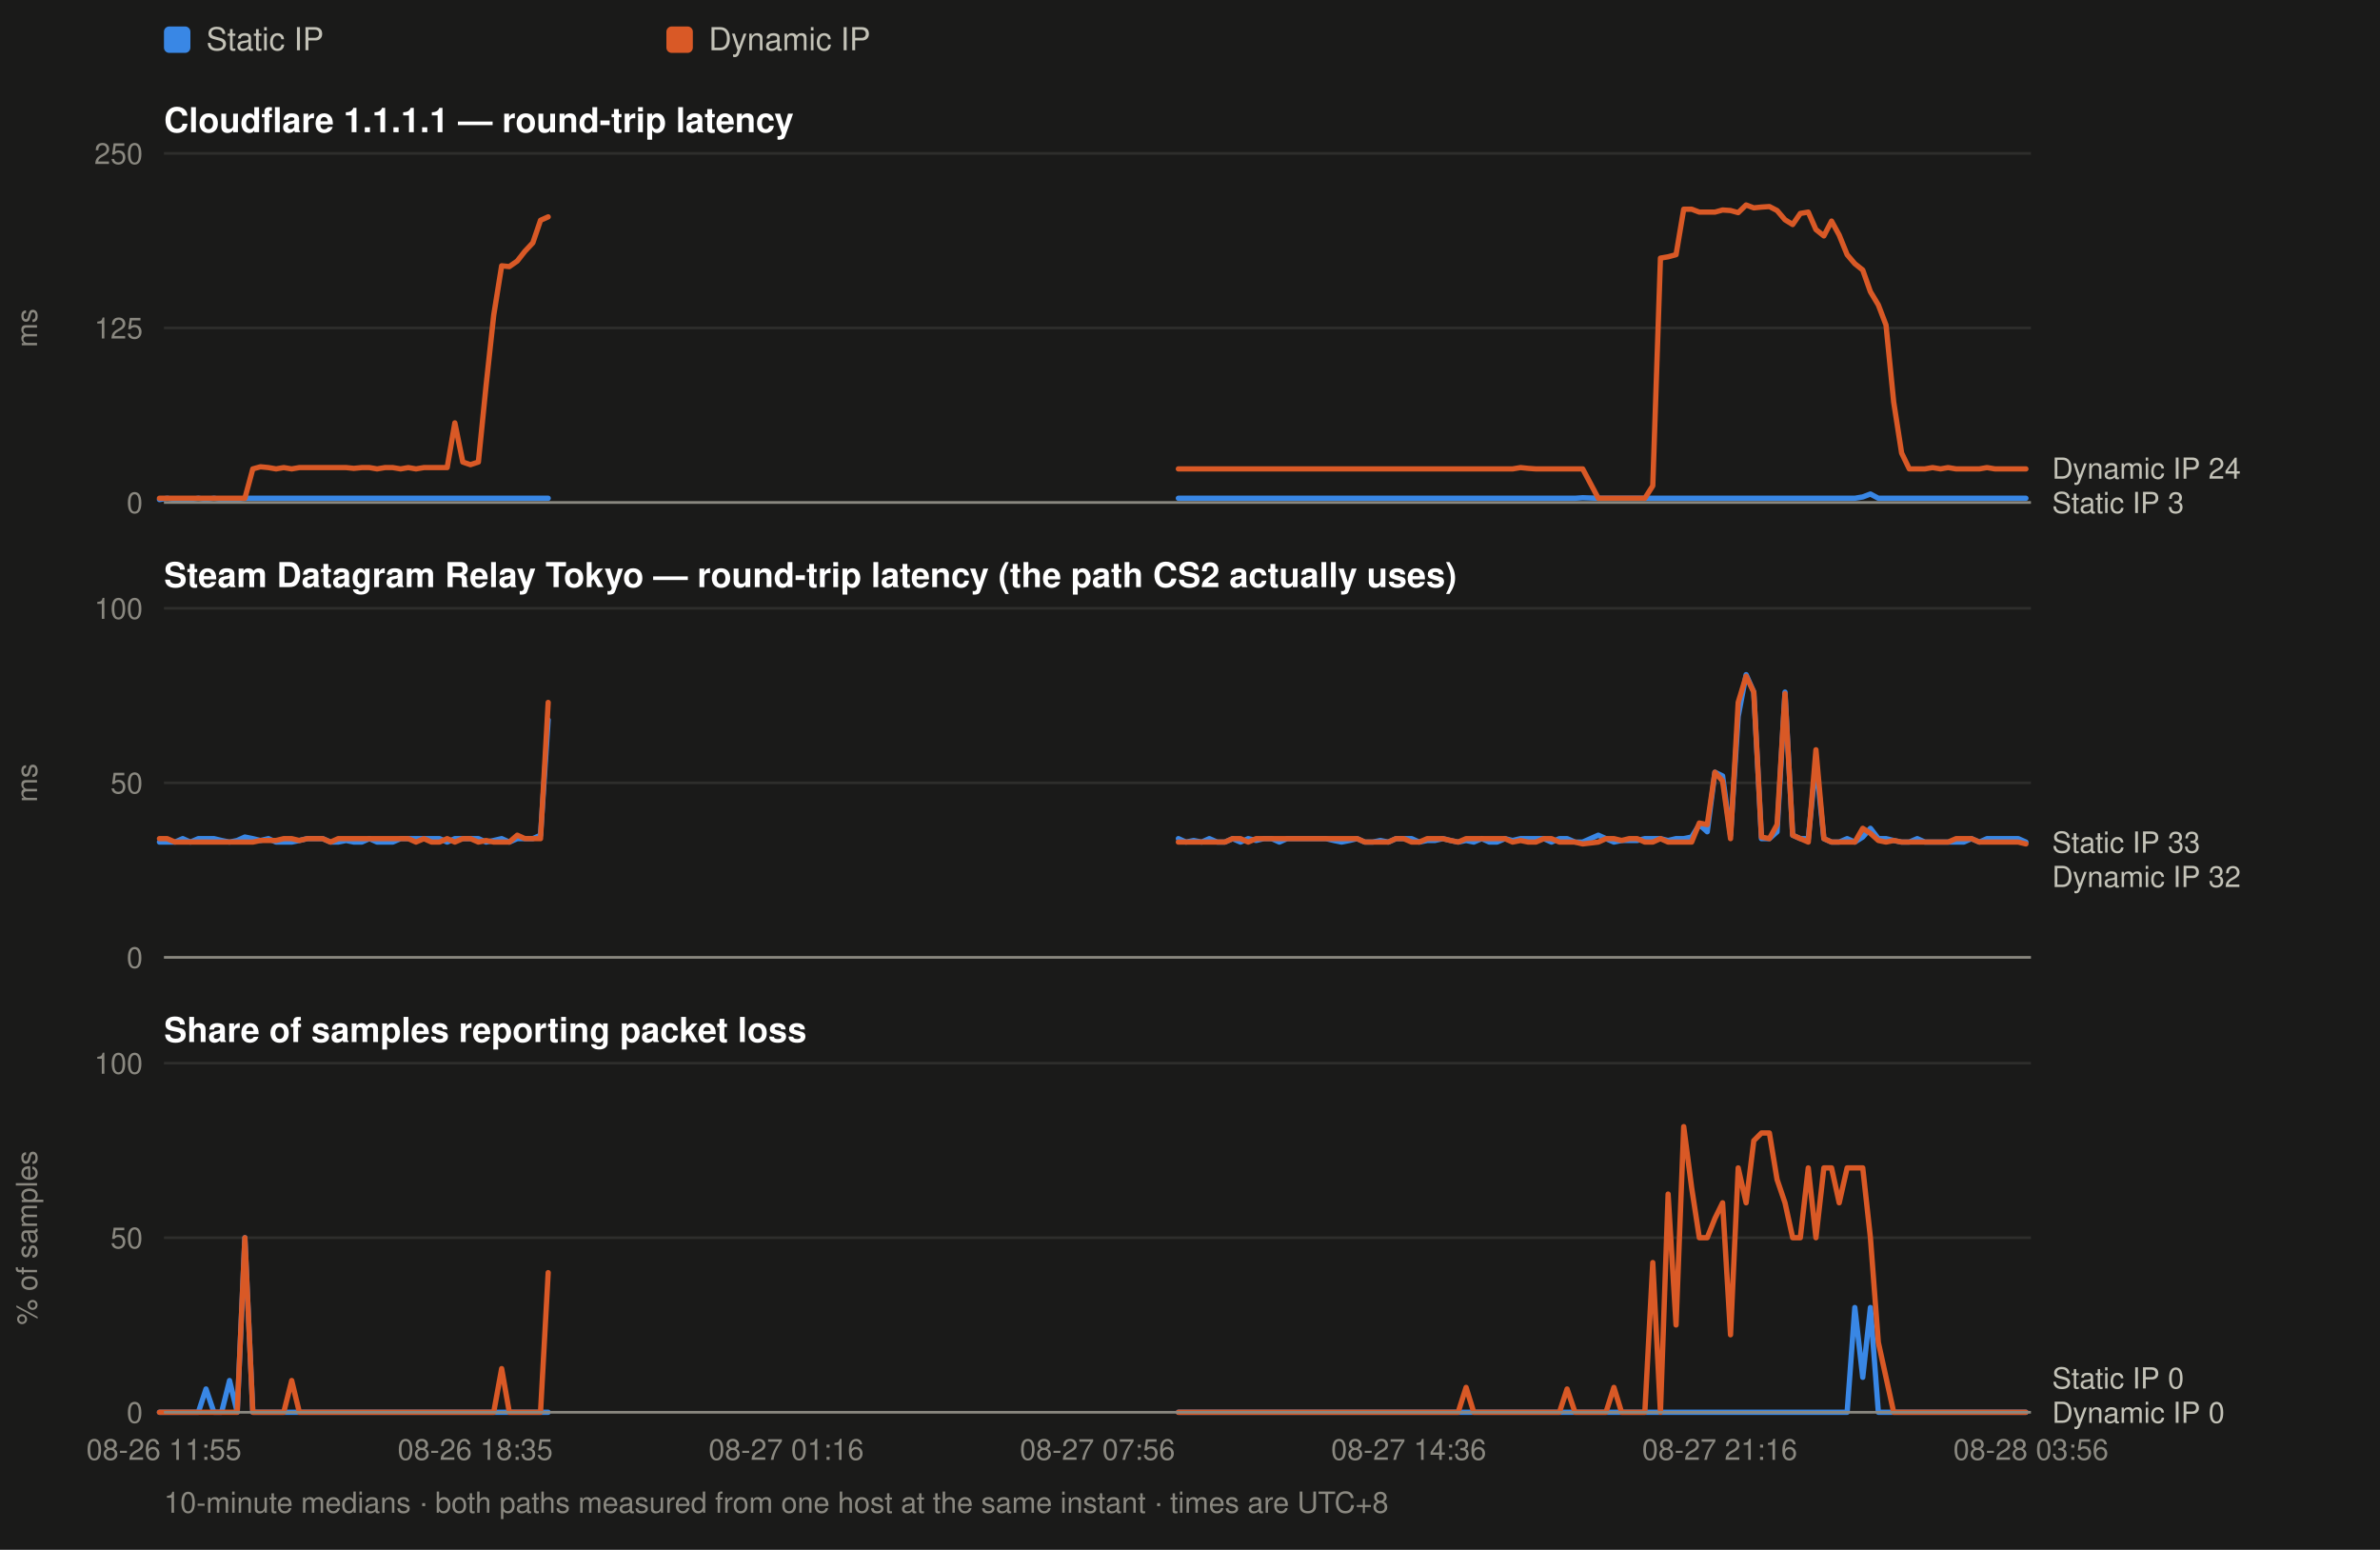
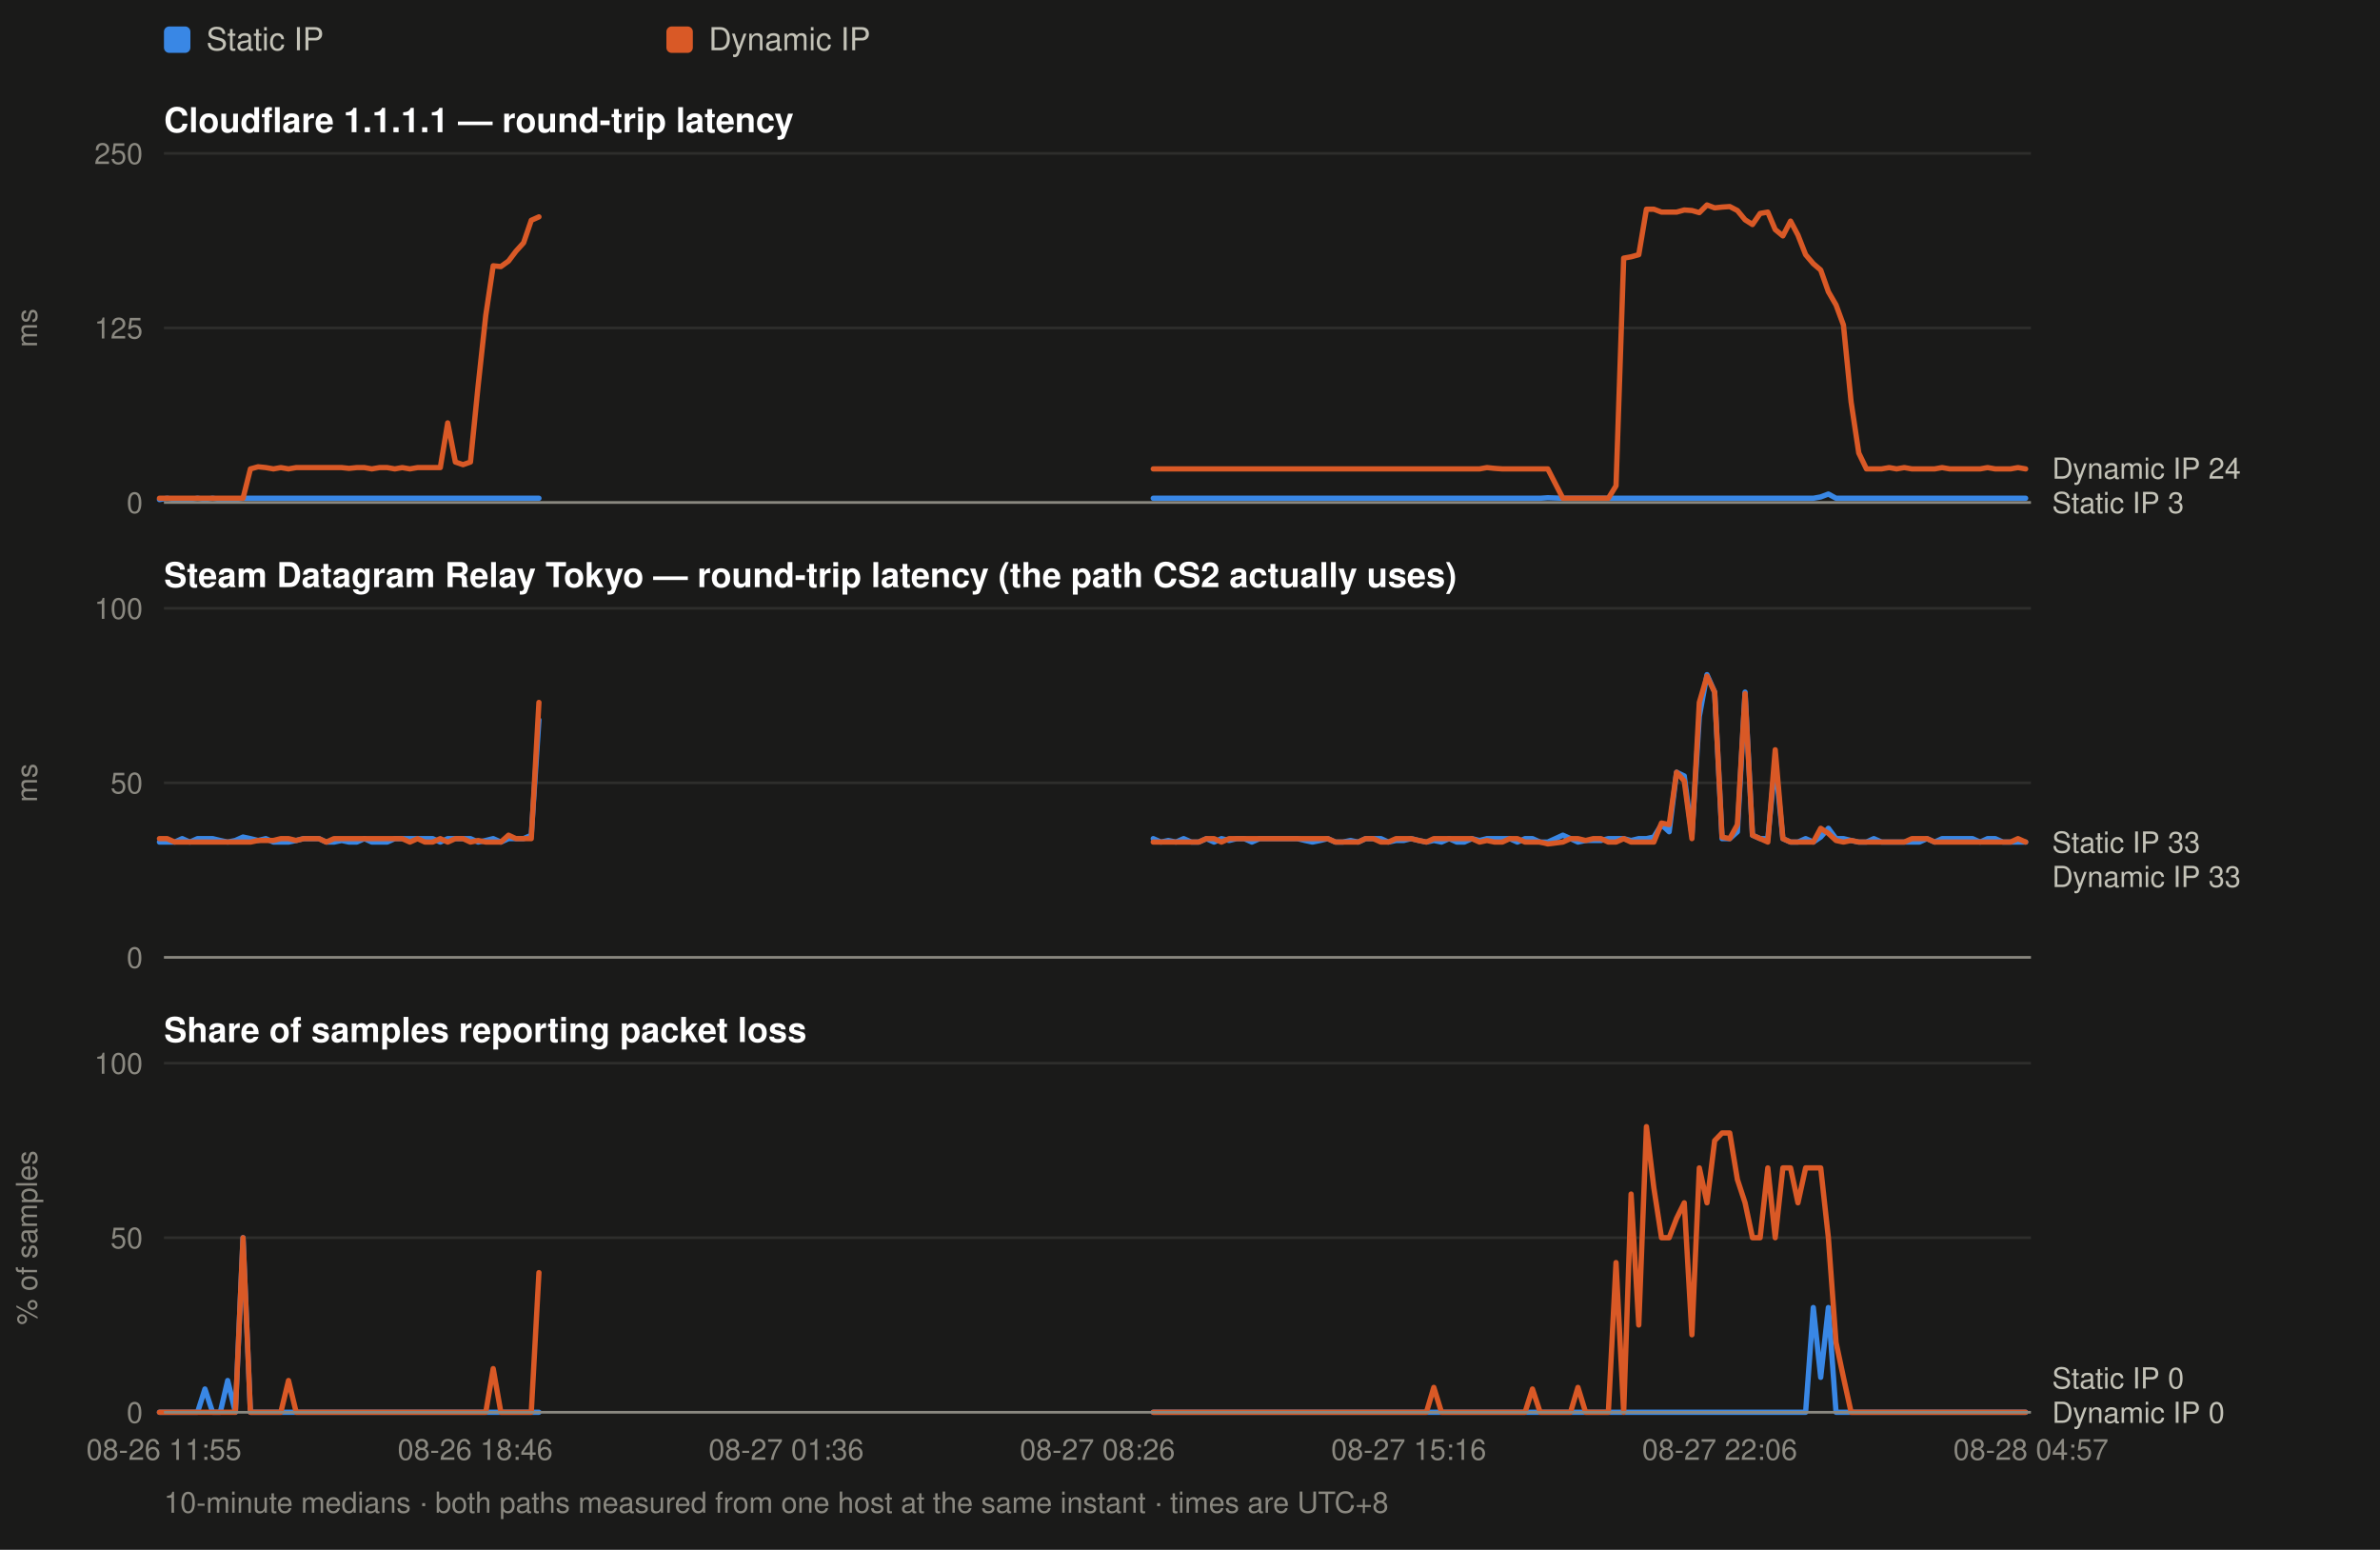
<svg xmlns="http://www.w3.org/2000/svg" width="900" height="586" viewBox="0 0 900 586" font-family="ui-sans-serif,-apple-system,Segoe UI,Helvetica,Arial,sans-serif">
  <rect width="900" height="586" fill="#1a1a19" />
  <rect x="62" y="10" width="10" height="10" rx="2" fill="#3987e5" />
  <text x="78" y="19" font-size="12" fill="#c3c2b7">Static IP</text>
  <rect x="252" y="10" width="10" height="10" rx="2" fill="#d95926" />
  <text x="268" y="19" font-size="12" fill="#c3c2b7">Dynamic IP</text>
  <text x="62" y="50" font-size="13" font-weight="600" fill="#ffffff">Cloudflare 1.1.1.1 — round-trip latency</text>
  <line x1="62" y1="190.0" x2="768" y2="190.0" stroke="#2e2e2c" stroke-width="1" />
  <text x="54" y="194.0" font-size="11" text-anchor="end" fill="#8a8880">0</text>
  <line x1="62" y1="124.0" x2="768" y2="124.0" stroke="#2e2e2c" stroke-width="1" />
  <text x="54" y="128.0" font-size="11" text-anchor="end" fill="#8a8880">125</text>
  <line x1="62" y1="58.0" x2="768" y2="58.0" stroke="#2e2e2c" stroke-width="1" />
  <text x="54" y="62.0" font-size="11" text-anchor="end" fill="#8a8880">250</text>
  <text x="14" y="124.0" font-size="11" fill="#8a8880" transform="rotate(-90 14 124.0)" text-anchor="middle">ms</text>
-   <path d="M60.3 188.9 L63.2 188.4 L66.2 188.9 L69.1 188.9 L72.0 188.9 L75.0 188.4 L77.9 188.9 L80.9 188.4 L83.8 188.9 L86.8 188.9 L89.7 188.9 L92.6 188.4 L95.6 188.4 L98.5 188.4 L101.5 188.4 L104.4 188.4 L107.3 188.4 L110.3 188.4 L113.2 188.4 L116.2 188.4 L119.1 188.4 L122.0 188.4 L125.0 188.4 L127.9 188.4 L130.9 188.4 L133.8 188.4 L136.8 188.4 L139.7 188.4 L142.6 188.4 L145.6 188.4 L148.5 188.4 L151.5 188.4 L154.4 188.4 L157.3 188.4 L160.3 188.4 L163.2 188.4 L166.2 188.4 L169.1 188.4 L172.0 188.4 L175.0 188.4 L177.9 188.4 L180.9 188.4 L183.8 188.4 L186.7 188.4 L189.7 188.4 L192.6 188.4 L195.6 188.4 L198.5 188.4 L201.5 188.4 L204.4 188.4 L207.3 188.4" fill="none" stroke="#3987e5" stroke-width="2" stroke-linejoin="round" stroke-linecap="round" />
-   <path d="M445.6 188.4 L448.5 188.4 L451.4 188.4 L454.4 188.4 L457.3 188.4 L460.3 188.4 L463.2 188.4 L466.1 188.4 L469.1 188.4 L472.0 188.4 L475.0 188.4 L477.9 188.4 L480.9 188.4 L483.8 188.4 L486.7 188.4 L489.7 188.4 L492.6 188.4 L495.6 188.4 L498.5 188.4 L501.4 188.4 L504.4 188.4 L507.3 188.4 L510.3 188.4 L513.2 188.4 L516.1 188.4 L519.1 188.4 L522.0 188.4 L525.0 188.4 L527.9 188.4 L530.8 188.4 L533.8 188.4 L536.7 188.4 L539.7 188.4 L542.6 188.4 L545.6 188.4 L548.5 188.4 L551.4 188.4 L554.4 188.4 L557.3 188.4 L560.3 188.4 L563.2 188.4 L566.1 188.4 L569.1 188.4 L572.0 188.4 L575.0 188.4 L577.9 188.4 L580.8 188.4 L583.8 188.4 L586.7 188.4 L589.7 188.4 L592.6 188.4 L595.6 188.4 L598.5 188.2 L604.4 188.4 L607.3 188.4 L610.3 188.4 L613.2 188.4 L616.1 188.4 L619.1 188.4 L622.0 188.4 L625.0 188.4 L627.9 188.4 L630.8 188.4 L633.8 188.4 L636.7 188.4 L639.7 188.4 L642.6 188.4 L645.6 188.4 L648.5 188.4 L651.4 188.4 L654.4 188.4 L657.3 188.4 L660.3 188.4 L663.2 188.4 L666.1 188.4 L669.1 188.4 L672.0 188.4 L675.0 188.4 L677.9 188.4 L680.8 188.4 L683.8 188.4 L686.7 188.4 L689.7 188.4 L692.6 188.4 L695.5 188.4 L698.5 188.4 L701.4 188.4 L704.4 187.9 L707.3 186.8 L710.3 188.4 L713.2 188.4 L716.1 188.4 L719.1 188.4 L722.0 188.4 L725.0 188.4 L727.9 188.4 L730.8 188.4 L733.8 188.4 L736.7 188.4 L739.7 188.4 L742.6 188.4 L745.5 188.4 L748.5 188.4 L751.4 188.4 L754.4 188.4 L757.3 188.4 L760.3 188.4 L763.2 188.4 L766.1 188.4" fill="none" stroke="#3987e5" stroke-width="2" stroke-linejoin="round" stroke-linecap="round" />
-   <path d="M60.3 188.4 L63.2 188.4 L66.2 188.4 L69.1 188.4 L72.0 188.4 L75.0 188.4 L77.9 188.4 L80.9 188.4 L83.8 188.4 L86.8 188.4 L89.7 188.4 L92.6 188.4 L95.6 177.3 L98.5 176.5 L101.5 176.8 L104.4 177.3 L107.3 176.8 L110.3 177.3 L113.2 176.8 L116.2 176.8 L119.1 176.8 L122.0 176.8 L125.0 176.8 L127.9 176.8 L130.9 176.8 L133.8 177.1 L136.8 176.8 L139.7 176.8 L142.6 177.3 L145.6 176.8 L148.5 176.8 L151.5 177.3 L154.4 176.8 L157.3 177.3 L160.3 176.8 L163.2 176.8 L166.2 176.8 L169.1 176.8 L172.0 159.9 L175.0 174.7 L177.9 175.7 L180.9 174.7 L183.8 145.9 L186.7 119.2 L189.7 100.5 L192.6 100.8 L195.6 98.7 L198.5 95.0 L201.5 91.8 L204.4 83.3 L207.3 82.0" fill="none" stroke="#d95926" stroke-width="2" stroke-linejoin="round" stroke-linecap="round" />
-   <path d="M445.6 177.3 L448.5 177.3 L451.4 177.3 L454.4 177.3 L457.3 177.3 L460.3 177.3 L463.2 177.3 L466.1 177.3 L469.1 177.3 L472.0 177.3 L475.0 177.3 L477.9 177.3 L480.9 177.3 L483.8 177.3 L486.7 177.3 L489.7 177.3 L492.6 177.3 L495.6 177.3 L498.5 177.3 L501.4 177.3 L504.4 177.3 L507.3 177.3 L510.3 177.3 L513.2 177.3 L516.1 177.3 L519.1 177.3 L522.0 177.3 L525.0 177.3 L527.9 177.3 L530.8 177.3 L533.8 177.3 L536.7 177.3 L539.7 177.3 L542.6 177.3 L545.6 177.3 L548.5 177.3 L551.4 177.3 L554.4 177.3 L557.3 177.3 L560.3 177.3 L563.2 177.3 L566.1 177.3 L569.1 177.3 L572.0 177.3 L575.0 176.8 L577.9 177.1 L580.8 177.3 L583.8 177.3 L586.7 177.3 L589.7 177.3 L592.6 177.3 L595.6 177.3 L598.5 177.3 L604.4 188.4 L607.3 188.4 L610.3 188.4 L613.2 188.4 L616.1 188.4 L619.1 188.4 L622.0 188.4 L625.0 183.7 L627.9 97.6 L630.8 97.1 L633.8 96.3 L636.7 79.1 L639.7 79.1 L642.6 80.2 L645.6 80.2 L648.5 80.2 L651.4 79.4 L654.4 79.6 L657.3 80.4 L660.3 77.5 L663.2 78.6 L666.1 78.3 L669.1 78.1 L672.0 79.6 L675.0 83.1 L677.9 84.9 L680.8 80.7 L683.8 80.2 L686.7 86.8 L689.7 89.2 L692.6 83.6 L695.5 88.9 L698.5 96.3 L701.4 99.7 L704.4 102.1 L707.3 110.3 L710.3 115.3 L713.2 122.9 L716.1 152.0 L719.1 171.3 L722.0 177.3 L725.0 177.3 L727.9 177.3 L730.8 176.8 L733.8 177.3 L736.7 176.8 L739.7 177.3 L742.6 177.3 L745.5 177.3 L748.5 177.3 L751.4 176.8 L754.4 177.3 L757.3 177.3 L760.3 177.3 L763.2 177.3 L766.1 177.3" fill="none" stroke="#d95926" stroke-width="2" stroke-linejoin="round" stroke-linecap="round" />
+   <path d="M60.3 188.9 L63.2 188.4 L66.1 188.9 L68.9 188.9 L71.8 188.9 L74.7 188.4 L77.5 188.9 L80.4 188.4 L83.3 188.9 L86.1 188.9 L89.0 188.9 L91.9 188.4 L94.7 188.4 L97.6 188.4 L100.5 188.4 L103.4 188.4 L106.2 188.4 L109.1 188.4 L112.0 188.4 L114.8 188.4 L117.7 188.4 L120.6 188.4 L123.4 188.4 L126.3 188.4 L129.2 188.4 L132.0 188.4 L134.9 188.4 L137.8 188.4 L140.6 188.4 L143.5 188.4 L146.4 188.4 L149.3 188.4 L152.1 188.4 L155.0 188.4 L157.9 188.4 L160.7 188.4 L163.6 188.4 L166.5 188.4 L169.3 188.4 L172.2 188.4 L175.1 188.4 L177.9 188.4 L180.8 188.4 L183.7 188.4 L186.5 188.4 L189.4 188.4 L192.3 188.4 L195.1 188.4 L198.0 188.4 L200.9 188.4 L203.8 188.4" fill="none" stroke="#3987e5" stroke-width="2" stroke-linejoin="round" stroke-linecap="round" />
+   <path d="M436.1 188.4 L439.0 188.4 L441.8 188.4 L444.7 188.4 L447.6 188.4 L450.5 188.4 L453.3 188.4 L456.2 188.4 L459.1 188.4 L461.9 188.4 L464.8 188.4 L467.7 188.4 L470.5 188.4 L473.4 188.4 L476.3 188.4 L479.1 188.4 L482.0 188.4 L484.9 188.4 L487.7 188.4 L490.6 188.4 L493.5 188.4 L496.3 188.4 L499.2 188.4 L502.1 188.4 L505.0 188.4 L507.8 188.4 L510.7 188.4 L513.6 188.4 L516.4 188.4 L519.3 188.4 L522.2 188.4 L525.0 188.4 L527.9 188.4 L530.8 188.4 L533.6 188.4 L536.5 188.4 L539.4 188.4 L542.2 188.4 L545.1 188.4 L548.0 188.4 L550.9 188.4 L553.7 188.4 L556.6 188.4 L559.5 188.4 L562.3 188.4 L565.2 188.4 L568.1 188.4 L570.9 188.4 L573.8 188.4 L576.7 188.4 L579.5 188.4 L582.4 188.4 L585.3 188.2 L591.0 188.4 L593.9 188.4 L596.7 188.4 L599.6 188.4 L602.5 188.4 L605.4 188.4 L608.2 188.4 L611.1 188.4 L614.0 188.4 L616.8 188.4 L619.7 188.4 L622.6 188.4 L625.4 188.4 L628.3 188.4 L631.2 188.4 L634.0 188.4 L636.9 188.4 L639.8 188.4 L642.6 188.4 L645.5 188.4 L648.4 188.4 L651.2 188.4 L654.1 188.4 L657.0 188.4 L659.9 188.4 L662.7 188.4 L665.6 188.4 L668.5 188.4 L671.3 188.4 L674.2 188.4 L677.1 188.4 L679.9 188.4 L682.8 188.4 L685.7 188.4 L688.5 187.9 L691.4 186.8 L694.3 188.4 L697.1 188.4 L700.0 188.4 L702.9 188.4 L705.8 188.4 L708.6 188.4 L711.5 188.4 L714.4 188.4 L717.2 188.4 L720.1 188.4 L723.0 188.4 L725.8 188.4 L728.7 188.4 L731.6 188.4 L734.4 188.4 L737.3 188.4 L740.2 188.4 L743.0 188.4 L745.9 188.4 L748.8 188.4 L751.6 188.4 L754.5 188.4 L757.4 188.4 L760.3 188.4 L763.1 188.4 L766.0 188.4" fill="none" stroke="#3987e5" stroke-width="2" stroke-linejoin="round" stroke-linecap="round" />
+   <path d="M60.3 188.4 L63.2 188.4 L66.1 188.4 L68.9 188.4 L71.8 188.4 L74.7 188.4 L77.5 188.4 L80.4 188.4 L83.3 188.4 L86.1 188.4 L89.0 188.4 L91.9 188.4 L94.7 177.3 L97.6 176.5 L100.5 176.8 L103.4 177.3 L106.2 176.8 L109.1 177.3 L112.0 176.8 L114.8 176.8 L117.7 176.8 L120.6 176.8 L123.4 176.8 L126.3 176.8 L129.2 176.8 L132.0 177.1 L134.9 176.8 L137.8 176.8 L140.6 177.3 L143.5 176.8 L146.4 176.8 L149.3 177.3 L152.1 176.8 L155.0 177.3 L157.9 176.8 L160.7 176.8 L163.6 176.8 L166.5 176.8 L169.3 159.9 L172.2 174.7 L175.1 175.7 L177.9 174.7 L180.8 145.9 L183.7 119.2 L186.5 100.5 L189.4 100.8 L192.3 98.7 L195.1 95.0 L198.0 91.8 L200.9 83.3 L203.8 82.0" fill="none" stroke="#d95926" stroke-width="2" stroke-linejoin="round" stroke-linecap="round" />
+   <path d="M436.1 177.3 L439.0 177.3 L441.8 177.3 L444.7 177.3 L447.6 177.3 L450.5 177.3 L453.3 177.3 L456.2 177.3 L459.1 177.3 L461.9 177.3 L464.8 177.3 L467.7 177.3 L470.5 177.3 L473.4 177.3 L476.3 177.3 L479.1 177.3 L482.0 177.3 L484.9 177.3 L487.7 177.3 L490.6 177.3 L493.5 177.3 L496.3 177.3 L499.2 177.3 L502.1 177.3 L505.0 177.3 L507.8 177.3 L510.7 177.3 L513.6 177.3 L516.4 177.3 L519.3 177.3 L522.2 177.3 L525.0 177.3 L527.9 177.3 L530.8 177.3 L533.6 177.3 L536.5 177.3 L539.4 177.3 L542.2 177.3 L545.1 177.3 L548.0 177.3 L550.9 177.3 L553.7 177.3 L556.6 177.3 L559.5 177.3 L562.3 176.8 L565.2 177.1 L568.1 177.3 L570.9 177.3 L573.8 177.3 L576.7 177.3 L579.5 177.3 L582.4 177.3 L585.3 177.3 L591.0 188.4 L593.9 188.4 L596.7 188.4 L599.6 188.4 L602.5 188.4 L605.4 188.4 L608.2 188.4 L611.1 183.7 L614.0 97.6 L616.8 97.1 L619.7 96.3 L622.6 79.1 L625.4 79.1 L628.3 80.2 L631.2 80.2 L634.0 80.2 L636.9 79.4 L639.8 79.6 L642.6 80.4 L645.5 77.5 L648.4 78.6 L651.2 78.3 L654.1 78.1 L657.0 79.6 L659.9 83.1 L662.7 84.9 L665.6 80.7 L668.5 80.2 L671.3 86.8 L674.2 89.2 L677.1 83.6 L679.9 88.9 L682.8 96.3 L685.7 99.7 L688.5 102.1 L691.4 110.3 L694.3 115.3 L697.1 122.9 L700.0 152.0 L702.9 171.3 L705.8 177.3 L708.6 177.3 L711.5 177.3 L714.4 176.8 L717.2 177.3 L720.1 176.8 L723.0 177.3 L725.8 177.3 L728.7 177.3 L731.6 177.3 L734.4 176.8 L737.3 177.3 L740.2 177.3 L743.0 177.3 L745.9 177.3 L748.8 177.3 L751.6 176.8 L754.5 177.3 L757.4 177.3 L760.3 177.3 L763.1 176.8 L766.0 177.3" fill="none" stroke="#d95926" stroke-width="2" stroke-linejoin="round" stroke-linecap="round" />
  <text x="776" y="181.0" font-size="11" fill="#c3c2b7">Dynamic IP 24</text>
  <text x="776" y="194.0" font-size="11" fill="#c3c2b7">Static IP 3</text>
  <line x1="62" y1="190" x2="768" y2="190" stroke="#8a8880" stroke-width="1" />
  <text x="62" y="222" font-size="13" font-weight="600" fill="#ffffff">Steam Datagram Relay Tokyo — round-trip latency (the path CS2 actually uses)</text>
  <line x1="62" y1="362.0" x2="768" y2="362.0" stroke="#2e2e2c" stroke-width="1" />
  <text x="54" y="366.0" font-size="11" text-anchor="end" fill="#8a8880">0</text>
  <line x1="62" y1="296.0" x2="768" y2="296.0" stroke="#2e2e2c" stroke-width="1" />
  <text x="54" y="300.0" font-size="11" text-anchor="end" fill="#8a8880">50</text>
  <line x1="62" y1="230.0" x2="768" y2="230.0" stroke="#2e2e2c" stroke-width="1" />
  <text x="54" y="234.0" font-size="11" text-anchor="end" fill="#8a8880">100</text>
  <text x="14" y="296.0" font-size="11" fill="#8a8880" transform="rotate(-90 14 296.0)" text-anchor="middle">ms</text>
-   <path d="M60.3 318.4 L63.2 318.4 L66.2 318.4 L69.1 317.1 L72.0 318.4 L75.0 317.1 L77.9 317.1 L80.9 317.1 L83.8 317.8 L86.8 318.4 L89.7 317.8 L92.6 316.5 L95.6 317.1 L98.5 317.8 L101.5 317.1 L104.4 318.4 L107.3 318.4 L110.3 318.4 L113.2 317.8 L116.2 317.1 L119.1 317.1 L122.0 317.1 L125.0 318.4 L127.9 318.4 L130.9 317.8 L133.8 318.4 L136.8 318.4 L139.7 317.1 L142.6 318.4 L145.6 318.4 L148.5 318.4 L151.5 317.1 L154.4 317.1 L157.3 317.1 L160.3 317.1 L163.2 317.1 L166.2 317.1 L169.1 318.4 L172.0 317.1 L175.0 317.1 L177.9 317.1 L180.9 317.1 L183.8 318.4 L186.7 317.8 L189.7 317.1 L192.6 318.4 L195.6 317.1 L198.5 317.1 L201.5 317.1 L204.4 315.8 L207.3 272.2" fill="none" stroke="#3987e5" stroke-width="2" stroke-linejoin="round" stroke-linecap="round" />
-   <path d="M445.6 317.1 L448.5 318.4 L451.4 317.8 L454.4 318.4 L457.3 317.1 L460.3 318.4 L463.2 318.4 L466.1 317.1 L469.1 318.4 L472.0 317.1 L475.0 317.8 L477.9 317.1 L480.9 317.1 L483.8 318.4 L486.7 317.1 L489.7 317.1 L492.6 317.1 L495.6 317.1 L498.5 317.1 L501.4 317.1 L504.4 317.8 L507.3 318.4 L510.3 317.8 L513.2 317.1 L516.1 318.4 L519.1 318.4 L522.0 317.8 L525.0 318.4 L527.9 317.1 L530.8 317.1 L533.8 317.1 L536.7 318.4 L539.7 317.8 L542.6 317.8 L545.6 317.1 L548.5 317.8 L551.4 318.4 L554.4 317.8 L557.3 318.4 L560.3 317.1 L563.2 318.4 L566.1 318.4 L569.1 317.1 L572.0 317.8 L575.0 317.1 L577.9 317.1 L580.8 317.1 L583.8 317.1 L586.7 318.4 L589.7 317.1 L592.6 317.1 L595.6 318.4 L598.5 318.4 L604.4 315.8 L607.3 317.1 L610.3 318.4 L613.2 317.8 L616.1 317.8 L619.1 317.8 L622.0 317.1 L625.0 317.1 L627.9 317.1 L630.8 317.8 L633.8 317.1 L636.7 317.1 L639.7 316.5 L642.6 311.8 L645.6 314.5 L648.5 292.0 L651.4 293.4 L654.4 315.8 L657.3 270.9 L660.3 255.1 L663.2 261.7 L666.1 317.1 L669.1 317.1 L672.0 314.5 L675.0 261.7 L677.9 315.8 L680.8 317.1 L683.8 317.1 L686.7 288.1 L689.7 317.1 L692.6 318.4 L695.5 318.4 L698.5 317.1 L701.4 318.4 L704.4 316.5 L707.3 313.2 L710.3 317.1 L713.2 317.1 L716.1 317.8 L719.1 318.4 L722.0 318.4 L725.0 317.1 L727.9 318.4 L730.8 318.4 L733.8 318.4 L736.7 318.4 L739.7 318.4 L742.6 318.4 L745.5 317.1 L748.5 318.4 L751.4 317.1 L754.4 317.1 L757.3 317.1 L760.3 317.1 L763.2 317.1 L766.1 318.4" fill="none" stroke="#3987e5" stroke-width="2" stroke-linejoin="round" stroke-linecap="round" />
-   <path d="M60.3 317.1 L63.2 317.1 L66.2 318.4 L69.1 318.4 L72.0 318.4 L75.0 318.4 L77.9 318.4 L80.9 318.4 L83.8 318.4 L86.8 318.4 L89.7 318.4 L92.6 318.4 L95.6 318.4 L98.5 317.8 L101.5 317.8 L104.4 317.8 L107.3 317.1 L110.3 317.1 L113.2 317.8 L116.2 317.1 L119.1 317.1 L122.0 317.1 L125.0 318.4 L127.9 317.1 L130.9 317.1 L133.8 317.1 L136.8 317.1 L139.7 317.1 L142.6 317.1 L145.6 317.1 L148.5 317.1 L151.5 317.1 L154.4 317.1 L157.3 318.4 L160.3 317.1 L163.2 318.4 L166.2 318.4 L169.1 317.1 L172.0 318.4 L175.0 317.1 L177.9 317.1 L180.9 318.4 L183.8 317.8 L186.7 318.4 L189.7 318.4 L192.6 318.4 L195.6 315.8 L198.5 317.1 L201.5 317.1 L204.4 317.1 L207.3 265.6" fill="none" stroke="#d95926" stroke-width="2" stroke-linejoin="round" stroke-linecap="round" />
-   <path d="M445.6 318.4 L448.5 318.4 L451.4 318.4 L454.4 318.4 L457.3 318.4 L460.3 318.4 L463.2 318.4 L466.1 317.1 L469.1 317.1 L472.0 318.4 L475.0 317.1 L477.9 317.1 L480.9 317.1 L483.8 317.1 L486.7 317.1 L489.7 317.1 L492.6 317.1 L495.6 317.1 L498.5 317.1 L501.4 317.1 L504.4 317.1 L507.3 317.1 L510.3 317.1 L513.2 317.1 L516.1 318.4 L519.1 318.4 L522.0 318.4 L525.0 318.4 L527.9 317.1 L530.8 317.1 L533.8 318.4 L536.7 318.4 L539.7 317.1 L542.6 317.1 L545.6 317.1 L548.5 317.8 L551.4 318.4 L554.4 317.1 L557.3 317.1 L560.3 317.1 L563.2 317.1 L566.1 317.1 L569.1 317.1 L572.0 318.4 L575.0 317.8 L577.9 318.4 L580.8 318.4 L583.8 317.1 L586.7 317.1 L589.7 318.4 L592.6 318.4 L595.6 318.4 L598.5 319.1 L604.4 318.4 L607.3 317.1 L610.3 317.1 L613.2 317.8 L616.1 317.1 L619.1 317.1 L622.0 318.4 L625.0 318.4 L627.9 317.1 L630.8 318.4 L633.8 318.4 L636.7 318.4 L639.7 318.4 L642.6 311.2 L645.6 311.8 L648.5 292.0 L651.4 295.3 L654.4 317.1 L657.3 265.6 L660.3 255.7 L663.2 261.7 L666.1 316.5 L669.1 317.1 L672.0 311.8 L675.0 262.3 L677.9 315.8 L680.8 317.1 L683.8 318.4 L686.7 283.5 L689.7 317.1 L692.6 318.4 L695.5 318.4 L698.5 318.4 L701.4 318.4 L704.4 313.2 L707.3 315.1 L710.3 317.8 L713.2 318.4 L716.1 317.8 L719.1 318.4 L722.0 318.4 L725.0 318.4 L727.9 318.4 L730.8 318.4 L733.8 318.4 L736.7 318.4 L739.7 317.1 L742.6 317.1 L745.5 317.1 L748.5 318.4 L751.4 318.4 L754.4 318.4 L757.3 318.4 L760.3 318.4 L763.2 318.4 L766.1 319.1" fill="none" stroke="#d95926" stroke-width="2" stroke-linejoin="round" stroke-linecap="round" />
+   <path d="M60.3 318.4 L63.2 318.4 L66.1 318.4 L68.9 317.1 L71.8 318.4 L74.7 317.1 L77.5 317.1 L80.4 317.1 L83.3 317.8 L86.1 318.4 L89.0 317.8 L91.9 316.5 L94.7 317.1 L97.6 317.8 L100.5 317.1 L103.4 318.4 L106.2 318.4 L109.1 318.4 L112.0 317.8 L114.8 317.1 L117.7 317.1 L120.6 317.1 L123.4 318.4 L126.3 318.4 L129.2 317.8 L132.0 318.4 L134.9 318.4 L137.8 317.1 L140.6 318.4 L143.5 318.4 L146.4 318.4 L149.3 317.1 L152.1 317.1 L155.0 317.1 L157.9 317.1 L160.7 317.1 L163.6 317.1 L166.5 318.4 L169.3 317.1 L172.2 317.1 L175.1 317.1 L177.9 317.1 L180.8 318.4 L183.7 317.8 L186.5 317.1 L189.4 318.4 L192.3 317.1 L195.1 317.1 L198.0 317.1 L200.9 315.8 L203.8 272.2" fill="none" stroke="#3987e5" stroke-width="2" stroke-linejoin="round" stroke-linecap="round" />
+   <path d="M436.1 317.1 L439.0 318.4 L441.8 317.8 L444.7 318.4 L447.6 317.1 L450.5 318.4 L453.3 318.4 L456.2 317.1 L459.1 318.4 L461.9 317.1 L464.8 317.8 L467.7 317.1 L470.5 317.1 L473.4 318.4 L476.3 317.1 L479.1 317.1 L482.0 317.1 L484.9 317.1 L487.7 317.1 L490.6 317.1 L493.5 317.8 L496.3 318.4 L499.2 317.8 L502.1 317.1 L505.0 318.4 L507.8 318.4 L510.7 317.8 L513.6 318.4 L516.4 317.1 L519.3 317.1 L522.2 317.1 L525.0 318.4 L527.9 317.8 L530.8 317.8 L533.6 317.1 L536.5 317.8 L539.4 318.4 L542.2 317.8 L545.1 318.4 L548.0 317.1 L550.9 318.4 L553.7 318.4 L556.6 317.1 L559.5 317.8 L562.3 317.1 L565.2 317.1 L568.1 317.1 L570.9 317.1 L573.8 318.4 L576.7 317.1 L579.5 317.1 L582.4 318.4 L585.3 318.4 L591.0 315.8 L593.9 317.1 L596.7 318.4 L599.6 317.8 L602.5 317.8 L605.4 317.8 L608.2 317.1 L611.1 317.1 L614.0 317.1 L616.8 317.8 L619.7 317.1 L622.6 317.1 L625.4 316.5 L628.3 311.8 L631.2 314.5 L634.0 292.0 L636.9 293.4 L639.8 315.8 L642.6 270.9 L645.5 255.1 L648.4 261.7 L651.2 317.1 L654.1 317.1 L657.0 314.5 L659.9 261.7 L662.7 315.8 L665.6 317.1 L668.5 317.1 L671.3 288.1 L674.2 317.1 L677.1 318.4 L679.9 318.4 L682.8 317.1 L685.7 318.4 L688.5 316.5 L691.4 313.2 L694.3 317.1 L697.1 317.1 L700.0 317.8 L702.9 318.4 L705.8 318.4 L708.6 317.1 L711.5 318.4 L714.4 318.4 L717.2 318.4 L720.1 318.4 L723.0 318.4 L725.8 318.4 L728.7 317.1 L731.6 318.4 L734.4 317.1 L737.3 317.1 L740.2 317.1 L743.0 317.1 L745.9 317.1 L748.8 318.4 L751.6 317.1 L754.5 317.1 L757.4 318.4 L760.3 318.4 L763.1 318.4 L766.0 318.4" fill="none" stroke="#3987e5" stroke-width="2" stroke-linejoin="round" stroke-linecap="round" />
+   <path d="M60.3 317.1 L63.2 317.1 L66.1 318.4 L68.9 318.4 L71.8 318.4 L74.7 318.4 L77.5 318.4 L80.4 318.4 L83.3 318.4 L86.1 318.4 L89.0 318.4 L91.9 318.4 L94.7 318.4 L97.6 317.8 L100.5 317.8 L103.4 317.8 L106.2 317.1 L109.1 317.1 L112.0 317.8 L114.8 317.1 L117.7 317.1 L120.6 317.1 L123.4 318.4 L126.3 317.1 L129.2 317.1 L132.0 317.1 L134.9 317.1 L137.8 317.1 L140.6 317.1 L143.5 317.1 L146.4 317.1 L149.3 317.1 L152.1 317.1 L155.0 318.4 L157.9 317.1 L160.7 318.4 L163.6 318.4 L166.5 317.1 L169.3 318.4 L172.2 317.1 L175.1 317.1 L177.9 318.4 L180.8 317.8 L183.7 318.4 L186.5 318.4 L189.4 318.4 L192.3 315.8 L195.1 317.1 L198.0 317.1 L200.9 317.1 L203.8 265.6" fill="none" stroke="#d95926" stroke-width="2" stroke-linejoin="round" stroke-linecap="round" />
+   <path d="M436.1 318.4 L439.0 318.4 L441.8 318.4 L444.7 318.4 L447.6 318.4 L450.5 318.4 L453.3 318.4 L456.2 317.1 L459.1 317.1 L461.9 318.4 L464.8 317.1 L467.7 317.1 L470.5 317.1 L473.4 317.1 L476.3 317.1 L479.1 317.1 L482.0 317.1 L484.9 317.1 L487.7 317.1 L490.6 317.1 L493.5 317.1 L496.3 317.1 L499.2 317.1 L502.1 317.1 L505.0 318.4 L507.8 318.4 L510.7 318.4 L513.6 318.4 L516.4 317.1 L519.3 317.1 L522.2 318.4 L525.0 318.4 L527.9 317.1 L530.8 317.1 L533.6 317.1 L536.5 317.8 L539.4 318.4 L542.2 317.1 L545.1 317.1 L548.0 317.1 L550.9 317.1 L553.7 317.1 L556.6 317.1 L559.5 318.4 L562.3 317.8 L565.2 318.4 L568.1 318.4 L570.9 317.1 L573.8 317.1 L576.7 318.4 L579.5 318.4 L582.4 318.4 L585.3 319.1 L591.0 318.4 L593.9 317.1 L596.7 317.1 L599.6 317.8 L602.5 317.1 L605.4 317.1 L608.2 318.4 L611.1 318.4 L614.0 317.1 L616.8 318.4 L619.7 318.4 L622.6 318.4 L625.4 318.4 L628.3 311.2 L631.2 311.8 L634.0 292.0 L636.9 295.3 L639.8 317.1 L642.6 265.6 L645.5 255.7 L648.4 261.7 L651.2 316.5 L654.1 317.1 L657.0 311.8 L659.9 262.3 L662.7 315.8 L665.6 317.1 L668.5 318.4 L671.3 283.5 L674.2 317.1 L677.1 318.4 L679.9 318.4 L682.8 318.4 L685.7 318.4 L688.5 313.2 L691.4 315.1 L694.3 317.8 L697.1 318.4 L700.0 317.8 L702.9 318.4 L705.8 318.4 L708.6 318.4 L711.5 318.4 L714.4 318.4 L717.2 318.4 L720.1 318.4 L723.0 317.1 L725.8 317.1 L728.7 317.1 L731.6 318.4 L734.4 318.4 L737.3 318.4 L740.2 318.4 L743.0 318.4 L745.9 318.4 L748.8 318.4 L751.6 318.4 L754.5 318.4 L757.4 318.4 L760.3 318.4 L763.1 317.1 L766.0 318.4" fill="none" stroke="#d95926" stroke-width="2" stroke-linejoin="round" stroke-linecap="round" />
  <text x="776" y="322.4" font-size="11" fill="#c3c2b7">Static IP 33</text>
-   <text x="776" y="335.4" font-size="11" fill="#c3c2b7">Dynamic IP 32</text>
+   <text x="776" y="335.4" font-size="11" fill="#c3c2b7">Dynamic IP 33</text>
  <line x1="62" y1="362" x2="768" y2="362" stroke="#8a8880" stroke-width="1" />
  <text x="62" y="394" font-size="13" font-weight="600" fill="#ffffff">Share of samples reporting packet loss</text>
  <line x1="62" y1="534.0" x2="768" y2="534.0" stroke="#2e2e2c" stroke-width="1" />
  <text x="54" y="538.0" font-size="11" text-anchor="end" fill="#8a8880">0</text>
  <line x1="62" y1="468.0" x2="768" y2="468.0" stroke="#2e2e2c" stroke-width="1" />
  <text x="54" y="472.0" font-size="11" text-anchor="end" fill="#8a8880">50</text>
  <line x1="62" y1="402.0" x2="768" y2="402.0" stroke="#2e2e2c" stroke-width="1" />
  <text x="54" y="406.0" font-size="11" text-anchor="end" fill="#8a8880">100</text>
  <text x="14" y="468.0" font-size="11" fill="#8a8880" transform="rotate(-90 14 468.0)" text-anchor="middle">% of samples</text>
-   <path d="M60.3 534.0 L63.2 534.0 L66.2 534.0 L69.1 534.0 L72.0 534.0 L75.0 534.0 L77.9 525.2 L80.9 534.0 L83.8 534.0 L86.8 522.0 L89.7 534.0 L92.6 468.0 L95.6 534.0 L98.5 534.0 L101.5 534.0 L104.4 534.0 L107.3 534.0 L110.3 534.0 L113.2 534.0 L116.2 534.0 L119.1 534.0 L122.0 534.0 L125.0 534.0 L127.9 534.0 L130.9 534.0 L133.8 534.0 L136.8 534.0 L139.7 534.0 L142.6 534.0 L145.6 534.0 L148.5 534.0 L151.5 534.0 L154.4 534.0 L157.3 534.0 L160.3 534.0 L163.2 534.0 L166.2 534.0 L169.1 534.0 L172.0 534.0 L175.0 534.0 L177.9 534.0 L180.9 534.0 L183.8 534.0 L186.7 534.0 L189.7 534.0 L192.6 534.0 L195.6 534.0 L198.5 534.0 L201.5 534.0 L204.4 534.0 L207.3 534.0" fill="none" stroke="#3987e5" stroke-width="2" stroke-linejoin="round" stroke-linecap="round" />
-   <path d="M445.6 534.0 L448.5 534.0 L451.4 534.0 L454.4 534.0 L457.3 534.0 L460.3 534.0 L463.2 534.0 L466.1 534.0 L469.1 534.0 L472.0 534.0 L475.0 534.0 L477.9 534.0 L480.9 534.0 L483.8 534.0 L486.7 534.0 L489.7 534.0 L492.6 534.0 L495.6 534.0 L498.5 534.0 L501.4 534.0 L504.4 534.0 L507.3 534.0 L510.3 534.0 L513.2 534.0 L516.1 534.0 L519.1 534.0 L522.0 534.0 L525.0 534.0 L527.9 534.0 L530.8 534.0 L533.8 534.0 L536.7 534.0 L539.7 534.0 L542.6 534.0 L545.6 534.0 L548.5 534.0 L551.4 534.0 L554.4 534.0 L557.3 534.0 L560.3 534.0 L563.2 534.0 L566.1 534.0 L569.1 534.0 L572.0 534.0 L575.0 534.0 L577.9 534.0 L580.8 534.0 L583.8 534.0 L586.7 534.0 L589.7 534.0 L592.6 534.0 L595.6 534.0 L598.5 534.0 L604.4 534.0 L607.3 534.0 L610.3 534.0 L613.2 534.0 L616.1 534.0 L619.1 534.0 L622.0 534.0 L625.0 534.0 L627.9 534.0 L630.8 534.0 L633.8 534.0 L636.7 534.0 L639.7 534.0 L642.6 534.0 L645.6 534.0 L648.5 534.0 L651.4 534.0 L654.4 534.0 L657.3 534.0 L660.3 534.0 L663.2 534.0 L666.1 534.0 L669.1 534.0 L672.0 534.0 L675.0 534.0 L677.9 534.0 L680.8 534.0 L683.8 534.0 L686.7 534.0 L689.7 534.0 L692.6 534.0 L695.5 534.0 L698.5 534.0 L701.4 494.4 L704.4 520.8 L707.3 494.4 L710.3 534.0 L713.2 534.0 L716.1 534.0 L719.1 534.0 L722.0 534.0 L725.0 534.0 L727.9 534.0 L730.8 534.0 L733.8 534.0 L736.7 534.0 L739.7 534.0 L742.6 534.0 L745.5 534.0 L748.5 534.0 L751.4 534.0 L754.4 534.0 L757.3 534.0 L760.3 534.0 L763.2 534.0 L766.1 534.0" fill="none" stroke="#3987e5" stroke-width="2" stroke-linejoin="round" stroke-linecap="round" />
-   <path d="M60.3 534.0 L63.2 534.0 L66.2 534.0 L69.1 534.0 L72.0 534.0 L75.0 534.0 L77.9 534.0 L80.9 534.0 L83.8 534.0 L86.8 534.0 L89.7 534.0 L92.6 468.0 L95.6 534.0 L98.5 534.0 L101.5 534.0 L104.4 534.0 L107.3 534.0 L110.3 522.0 L113.2 534.0 L116.2 534.0 L119.1 534.0 L122.0 534.0 L125.0 534.0 L127.9 534.0 L130.9 534.0 L133.8 534.0 L136.8 534.0 L139.7 534.0 L142.6 534.0 L145.6 534.0 L148.5 534.0 L151.5 534.0 L154.4 534.0 L157.3 534.0 L160.3 534.0 L163.2 534.0 L166.2 534.0 L169.1 534.0 L172.0 534.0 L175.0 534.0 L177.9 534.0 L180.9 534.0 L183.8 534.0 L186.7 534.0 L189.7 517.5 L192.6 534.0 L195.6 534.0 L198.5 534.0 L201.5 534.0 L204.4 534.0 L207.3 481.2" fill="none" stroke="#d95926" stroke-width="2" stroke-linejoin="round" stroke-linecap="round" />
-   <path d="M445.6 534.0 L448.5 534.0 L451.4 534.0 L454.4 534.0 L457.3 534.0 L460.3 534.0 L463.2 534.0 L466.1 534.0 L469.1 534.0 L472.0 534.0 L475.0 534.0 L477.9 534.0 L480.9 534.0 L483.8 534.0 L486.7 534.0 L489.7 534.0 L492.6 534.0 L495.6 534.0 L498.5 534.0 L501.4 534.0 L504.4 534.0 L507.3 534.0 L510.3 534.0 L513.2 534.0 L516.1 534.0 L519.1 534.0 L522.0 534.0 L525.0 534.0 L527.9 534.0 L530.8 534.0 L533.8 534.0 L536.7 534.0 L539.7 534.0 L542.6 534.0 L545.6 534.0 L548.5 534.0 L551.4 534.0 L554.4 524.6 L557.3 534.0 L560.3 534.0 L563.2 534.0 L566.1 534.0 L569.1 534.0 L572.0 534.0 L575.0 534.0 L577.9 534.0 L580.8 534.0 L583.8 534.0 L586.7 534.0 L589.7 534.0 L592.6 525.2 L595.6 534.0 L598.5 534.0 L604.4 534.0 L607.3 534.0 L610.3 524.6 L613.2 534.0 L616.1 534.0 L619.1 534.0 L622.0 534.0 L625.0 477.4 L627.9 534.0 L630.8 451.5 L633.8 501.0 L636.7 426.0 L639.7 449.1 L642.6 468.0 L645.6 468.0 L648.5 460.7 L651.4 454.8 L654.4 504.7 L657.3 441.6 L660.3 454.8 L663.2 431.3 L666.1 428.4 L669.1 428.4 L672.0 446.0 L675.0 454.8 L677.9 468.0 L680.8 468.0 L683.8 441.6 L686.7 468.0 L689.7 441.6 L692.6 441.6 L695.5 454.8 L698.5 441.6 L701.4 441.6 L704.4 441.6 L707.3 468.0 L710.3 507.6 L713.2 520.8 L716.1 534.0 L719.1 534.0 L722.0 534.0 L725.0 534.0 L727.9 534.0 L730.8 534.0 L733.8 534.0 L736.7 534.0 L739.7 534.0 L742.6 534.0 L745.5 534.0 L748.5 534.0 L751.4 534.0 L754.4 534.0 L757.3 534.0 L760.3 534.0 L763.2 534.0 L766.1 534.0" fill="none" stroke="#d95926" stroke-width="2" stroke-linejoin="round" stroke-linecap="round" />
+   <path d="M60.3 534.0 L63.2 534.0 L66.1 534.0 L68.9 534.0 L71.8 534.0 L74.7 534.0 L77.5 525.2 L80.4 534.0 L83.3 534.0 L86.1 522.0 L89.0 534.0 L91.9 468.0 L94.7 534.0 L97.6 534.0 L100.5 534.0 L103.4 534.0 L106.2 534.0 L109.1 534.0 L112.0 534.0 L114.8 534.0 L117.7 534.0 L120.6 534.0 L123.4 534.0 L126.3 534.0 L129.2 534.0 L132.0 534.0 L134.9 534.0 L137.8 534.0 L140.6 534.0 L143.5 534.0 L146.4 534.0 L149.3 534.0 L152.1 534.0 L155.0 534.0 L157.9 534.0 L160.7 534.0 L163.6 534.0 L166.5 534.0 L169.3 534.0 L172.2 534.0 L175.1 534.0 L177.9 534.0 L180.8 534.0 L183.7 534.0 L186.5 534.0 L189.4 534.0 L192.3 534.0 L195.1 534.0 L198.0 534.0 L200.9 534.0 L203.8 534.0" fill="none" stroke="#3987e5" stroke-width="2" stroke-linejoin="round" stroke-linecap="round" />
+   <path d="M436.1 534.0 L439.0 534.0 L441.8 534.0 L444.7 534.0 L447.6 534.0 L450.5 534.0 L453.3 534.0 L456.2 534.0 L459.1 534.0 L461.9 534.0 L464.8 534.0 L467.7 534.0 L470.5 534.0 L473.4 534.0 L476.3 534.0 L479.1 534.0 L482.0 534.0 L484.9 534.0 L487.7 534.0 L490.6 534.0 L493.5 534.0 L496.3 534.0 L499.2 534.0 L502.1 534.0 L505.0 534.0 L507.8 534.0 L510.7 534.0 L513.6 534.0 L516.4 534.0 L519.3 534.0 L522.2 534.0 L525.0 534.0 L527.9 534.0 L530.8 534.0 L533.6 534.0 L536.5 534.0 L539.4 534.0 L542.2 534.0 L545.1 534.0 L548.0 534.0 L550.9 534.0 L553.7 534.0 L556.6 534.0 L559.5 534.0 L562.3 534.0 L565.2 534.0 L568.1 534.0 L570.9 534.0 L573.8 534.0 L576.7 534.0 L579.5 534.0 L582.4 534.0 L585.3 534.0 L591.0 534.0 L593.9 534.0 L596.7 534.0 L599.6 534.0 L602.5 534.0 L605.4 534.0 L608.2 534.0 L611.1 534.0 L614.0 534.0 L616.8 534.0 L619.7 534.0 L622.6 534.0 L625.4 534.0 L628.3 534.0 L631.2 534.0 L634.0 534.0 L636.9 534.0 L639.8 534.0 L642.6 534.0 L645.5 534.0 L648.4 534.0 L651.2 534.0 L654.1 534.0 L657.0 534.0 L659.9 534.0 L662.7 534.0 L665.6 534.0 L668.5 534.0 L671.3 534.0 L674.2 534.0 L677.1 534.0 L679.9 534.0 L682.8 534.0 L685.7 494.4 L688.5 520.8 L691.4 494.4 L694.3 534.0 L697.1 534.0 L700.0 534.0 L702.9 534.0 L705.8 534.0 L708.6 534.0 L711.5 534.0 L714.4 534.0 L717.2 534.0 L720.1 534.0 L723.0 534.0 L725.8 534.0 L728.7 534.0 L731.6 534.0 L734.4 534.0 L737.3 534.0 L740.2 534.0 L743.0 534.0 L745.9 534.0 L748.8 534.0 L751.6 534.0 L754.5 534.0 L757.4 534.0 L760.3 534.0 L763.1 534.0 L766.0 534.0" fill="none" stroke="#3987e5" stroke-width="2" stroke-linejoin="round" stroke-linecap="round" />
+   <path d="M60.3 534.0 L63.2 534.0 L66.1 534.0 L68.9 534.0 L71.8 534.0 L74.7 534.0 L77.5 534.0 L80.4 534.0 L83.3 534.0 L86.1 534.0 L89.0 534.0 L91.9 468.0 L94.7 534.0 L97.6 534.0 L100.5 534.0 L103.4 534.0 L106.2 534.0 L109.1 522.0 L112.0 534.0 L114.8 534.0 L117.7 534.0 L120.6 534.0 L123.4 534.0 L126.3 534.0 L129.2 534.0 L132.0 534.0 L134.9 534.0 L137.8 534.0 L140.6 534.0 L143.5 534.0 L146.4 534.0 L149.3 534.0 L152.1 534.0 L155.0 534.0 L157.9 534.0 L160.7 534.0 L163.6 534.0 L166.5 534.0 L169.3 534.0 L172.2 534.0 L175.1 534.0 L177.9 534.0 L180.8 534.0 L183.7 534.0 L186.5 517.5 L189.4 534.0 L192.3 534.0 L195.1 534.0 L198.0 534.0 L200.9 534.0 L203.8 481.2" fill="none" stroke="#d95926" stroke-width="2" stroke-linejoin="round" stroke-linecap="round" />
+   <path d="M436.1 534.0 L439.0 534.0 L441.8 534.0 L444.7 534.0 L447.6 534.0 L450.5 534.0 L453.3 534.0 L456.2 534.0 L459.1 534.0 L461.9 534.0 L464.8 534.0 L467.7 534.0 L470.5 534.0 L473.4 534.0 L476.3 534.0 L479.1 534.0 L482.0 534.0 L484.9 534.0 L487.7 534.0 L490.6 534.0 L493.5 534.0 L496.3 534.0 L499.2 534.0 L502.1 534.0 L505.0 534.0 L507.8 534.0 L510.7 534.0 L513.6 534.0 L516.4 534.0 L519.3 534.0 L522.2 534.0 L525.0 534.0 L527.9 534.0 L530.8 534.0 L533.6 534.0 L536.5 534.0 L539.4 534.0 L542.2 524.6 L545.1 534.0 L548.0 534.0 L550.9 534.0 L553.7 534.0 L556.6 534.0 L559.5 534.0 L562.3 534.0 L565.2 534.0 L568.1 534.0 L570.9 534.0 L573.8 534.0 L576.7 534.0 L579.5 525.2 L582.4 534.0 L585.3 534.0 L591.0 534.0 L593.9 534.0 L596.7 524.6 L599.6 534.0 L602.5 534.0 L605.4 534.0 L608.2 534.0 L611.1 477.4 L614.0 534.0 L616.8 451.5 L619.7 501.0 L622.6 426.0 L625.4 449.1 L628.3 468.0 L631.2 468.0 L634.0 460.7 L636.9 454.8 L639.8 504.7 L642.6 441.6 L645.5 454.8 L648.4 431.3 L651.2 428.4 L654.1 428.4 L657.0 446.0 L659.9 454.8 L662.7 468.0 L665.6 468.0 L668.5 441.6 L671.3 468.0 L674.2 441.6 L677.1 441.6 L679.9 454.8 L682.8 441.6 L685.7 441.6 L688.5 441.6 L691.4 468.0 L694.3 507.6 L697.1 520.8 L700.0 534.0 L702.9 534.0 L705.8 534.0 L708.6 534.0 L711.5 534.0 L714.4 534.0 L717.2 534.0 L720.1 534.0 L723.0 534.0 L725.8 534.0 L728.7 534.0 L731.6 534.0 L734.4 534.0 L737.3 534.0 L740.2 534.0 L743.0 534.0 L745.9 534.0 L748.8 534.0 L751.6 534.0 L754.5 534.0 L757.4 534.0 L760.3 534.0 L763.1 534.0 L766.0 534.0" fill="none" stroke="#d95926" stroke-width="2" stroke-linejoin="round" stroke-linecap="round" />
  <text x="776" y="525.0" font-size="11" fill="#c3c2b7">Static IP 0</text>
  <text x="776" y="538.0" font-size="11" fill="#c3c2b7">Dynamic IP 0</text>
  <line x1="62" y1="534" x2="768" y2="534" stroke="#8a8880" stroke-width="1" />
  <text x="62.0" y="552" font-size="11" text-anchor="middle" fill="#8a8880">08-26 11:55</text>
-   <text x="179.7" y="552" font-size="11" text-anchor="middle" fill="#8a8880">08-26 18:35</text>
-   <text x="297.3" y="552" font-size="11" text-anchor="middle" fill="#8a8880">08-27 01:16</text>
-   <text x="415.0" y="552" font-size="11" text-anchor="middle" fill="#8a8880">08-27 07:56</text>
-   <text x="532.7" y="552" font-size="11" text-anchor="middle" fill="#8a8880">08-27 14:36</text>
-   <text x="650.3" y="552" font-size="11" text-anchor="middle" fill="#8a8880">08-27 21:16</text>
-   <text x="768.0" y="552" font-size="11" text-anchor="middle" fill="#8a8880">08-28 03:56</text>
+   <text x="179.7" y="552" font-size="11" text-anchor="middle" fill="#8a8880">08-26 18:46</text>
+   <text x="297.3" y="552" font-size="11" text-anchor="middle" fill="#8a8880">08-27 01:36</text>
+   <text x="415.0" y="552" font-size="11" text-anchor="middle" fill="#8a8880">08-27 08:26</text>
+   <text x="532.7" y="552" font-size="11" text-anchor="middle" fill="#8a8880">08-27 15:16</text>
+   <text x="650.3" y="552" font-size="11" text-anchor="middle" fill="#8a8880">08-27 22:06</text>
+   <text x="768.0" y="552" font-size="11" text-anchor="middle" fill="#8a8880">08-28 04:57</text>
  <text x="62" y="572" font-size="11" fill="#8a8880">10-minute medians · both paths measured from one host at the same instant · times are UTC+8</text>
</svg>
